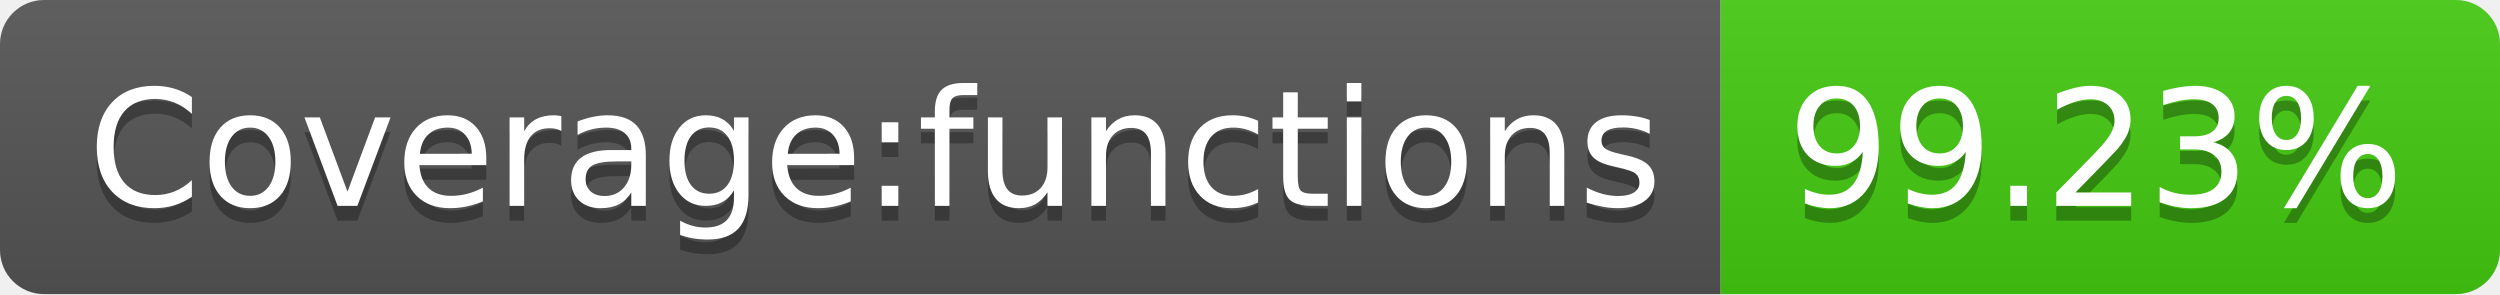
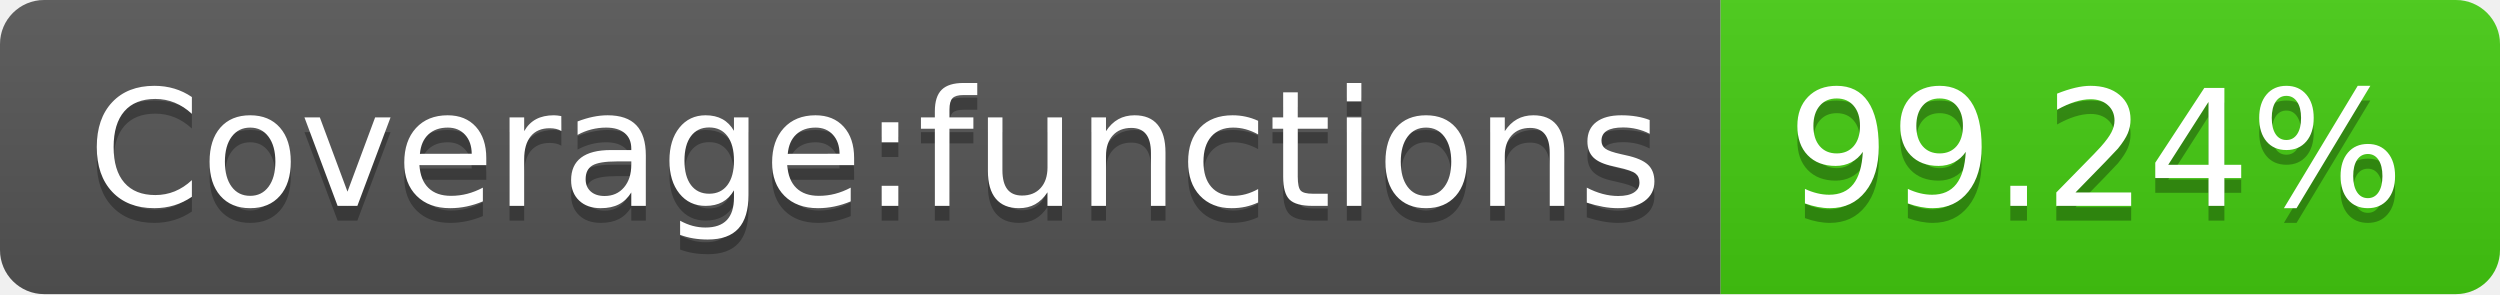
- <svg xmlns="http://www.w3.org/2000/svg" width="170" height="20" role="img" aria-label="Coverage:functions: 99.23%">
+ <svg xmlns="http://www.w3.org/2000/svg" width="170" height="20" role="img" aria-label="Coverage:functions: 99.24%">
  <linearGradient id="s" x2="0" y2="100%">
    <stop offset="0" stop-color="#bbb" stop-opacity=".1" />
    <stop offset="1" stop-opacity=".1" />
  </linearGradient>
  <clipPath id="r">
    <rect width="170" height="20" rx="3" fill="#fff" />
  </clipPath>
  <g clip-path="url(#r)">
    <rect width="117" height="20" fill="#555" />
    <rect x="117" width="53" height="20" fill="#4c1" />
    <rect width="170" height="20" fill="url(#s)" />
  </g>
  <g fill="#fff" text-anchor="middle" font-family="Verdana,Geneva,DejaVu Sans,sans-serif" text-rendering="geometricPrecision" font-size="110">
    <text aria-hidden="true" x="595" y="150" fill="#010101" fill-opacity=".3" transform="scale(.1)" textLength="1070">Coverage:functions</text>
    <text x="595" y="140" transform="scale(.1)" fill="#fff" textLength="1070">Coverage:functions</text>
-     <text aria-hidden="true" x="1425" y="150" fill="#010101" fill-opacity=".3" transform="scale(.1)" textLength="430">99.23%</text>
-     <text x="1425" y="140" transform="scale(.1)" fill="#fff" textLength="430">99.23%</text>
+     <text aria-hidden="true" x="1425" y="150" fill="#010101" fill-opacity=".3" transform="scale(.1)" textLength="430">99.24%</text>
+     <text x="1425" y="140" transform="scale(.1)" fill="#fff" textLength="430">99.24%</text>
  </g>
</svg>
